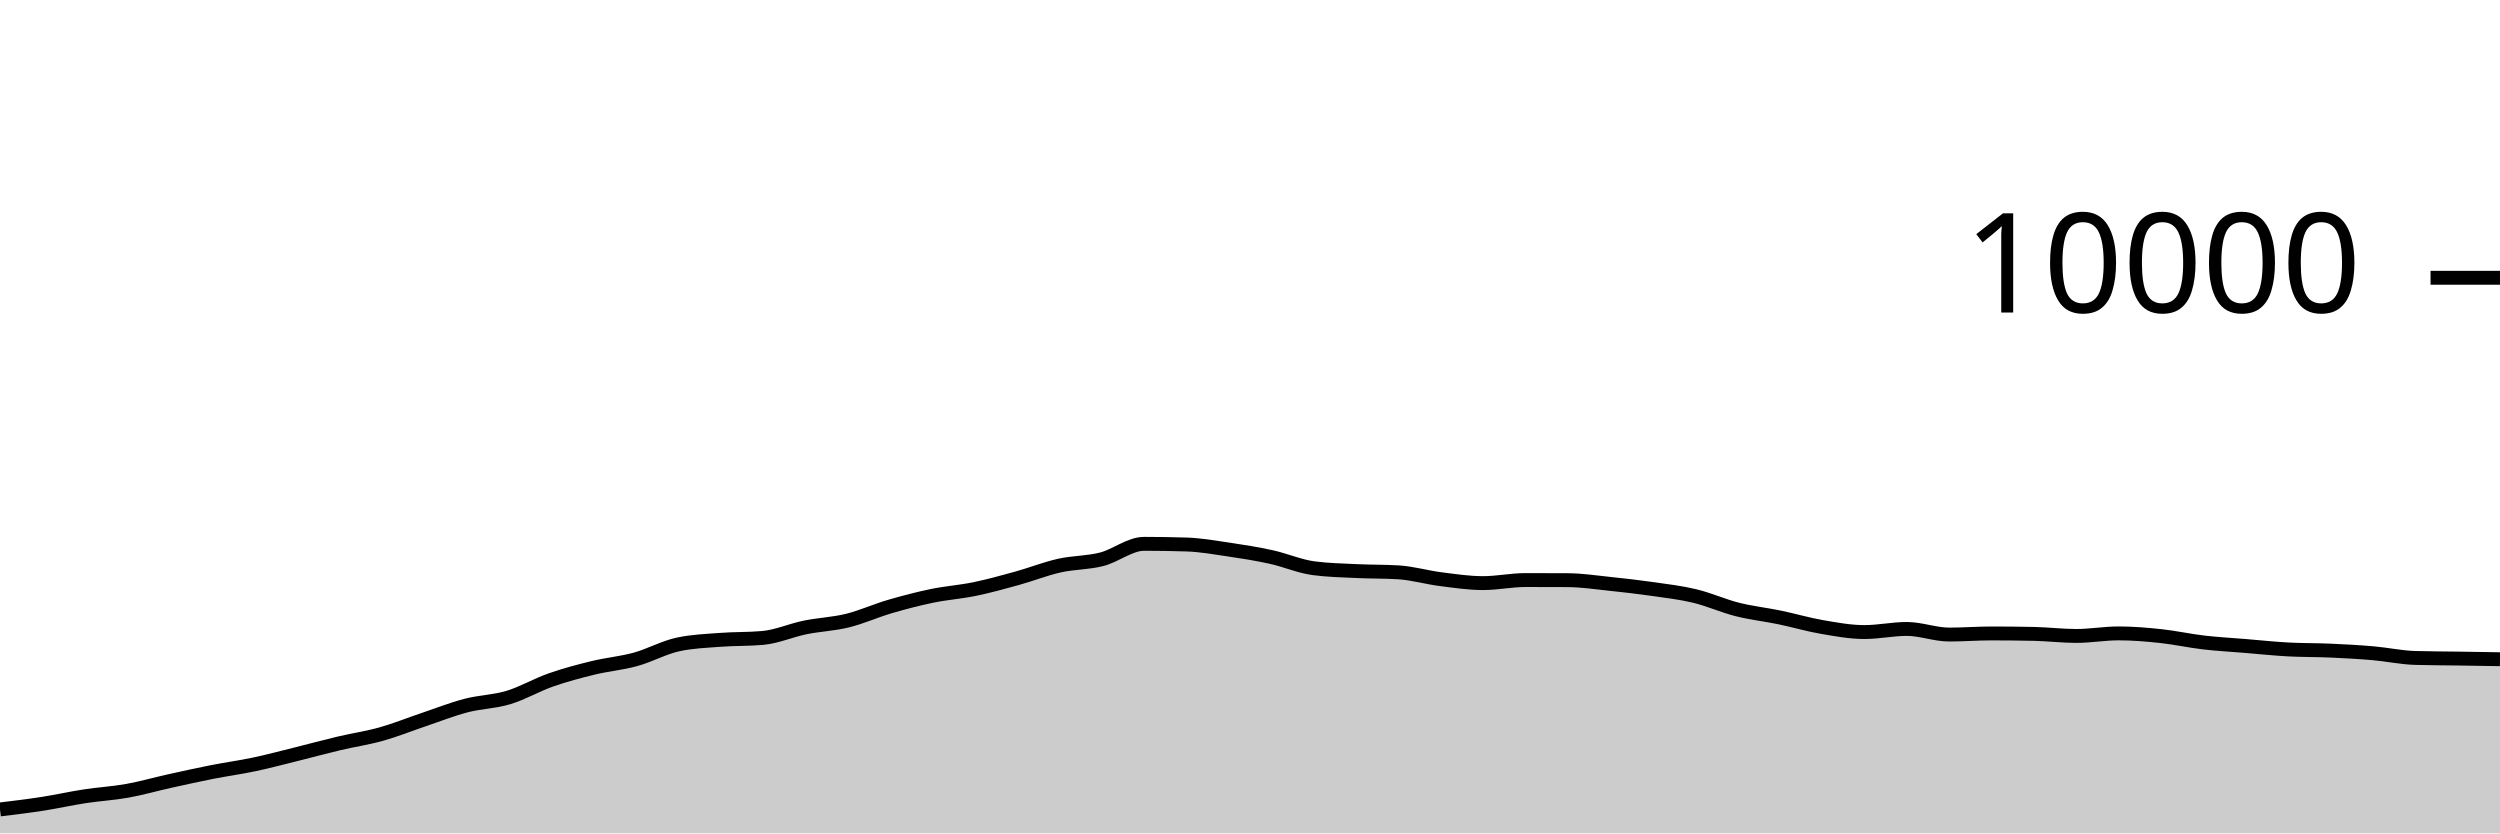
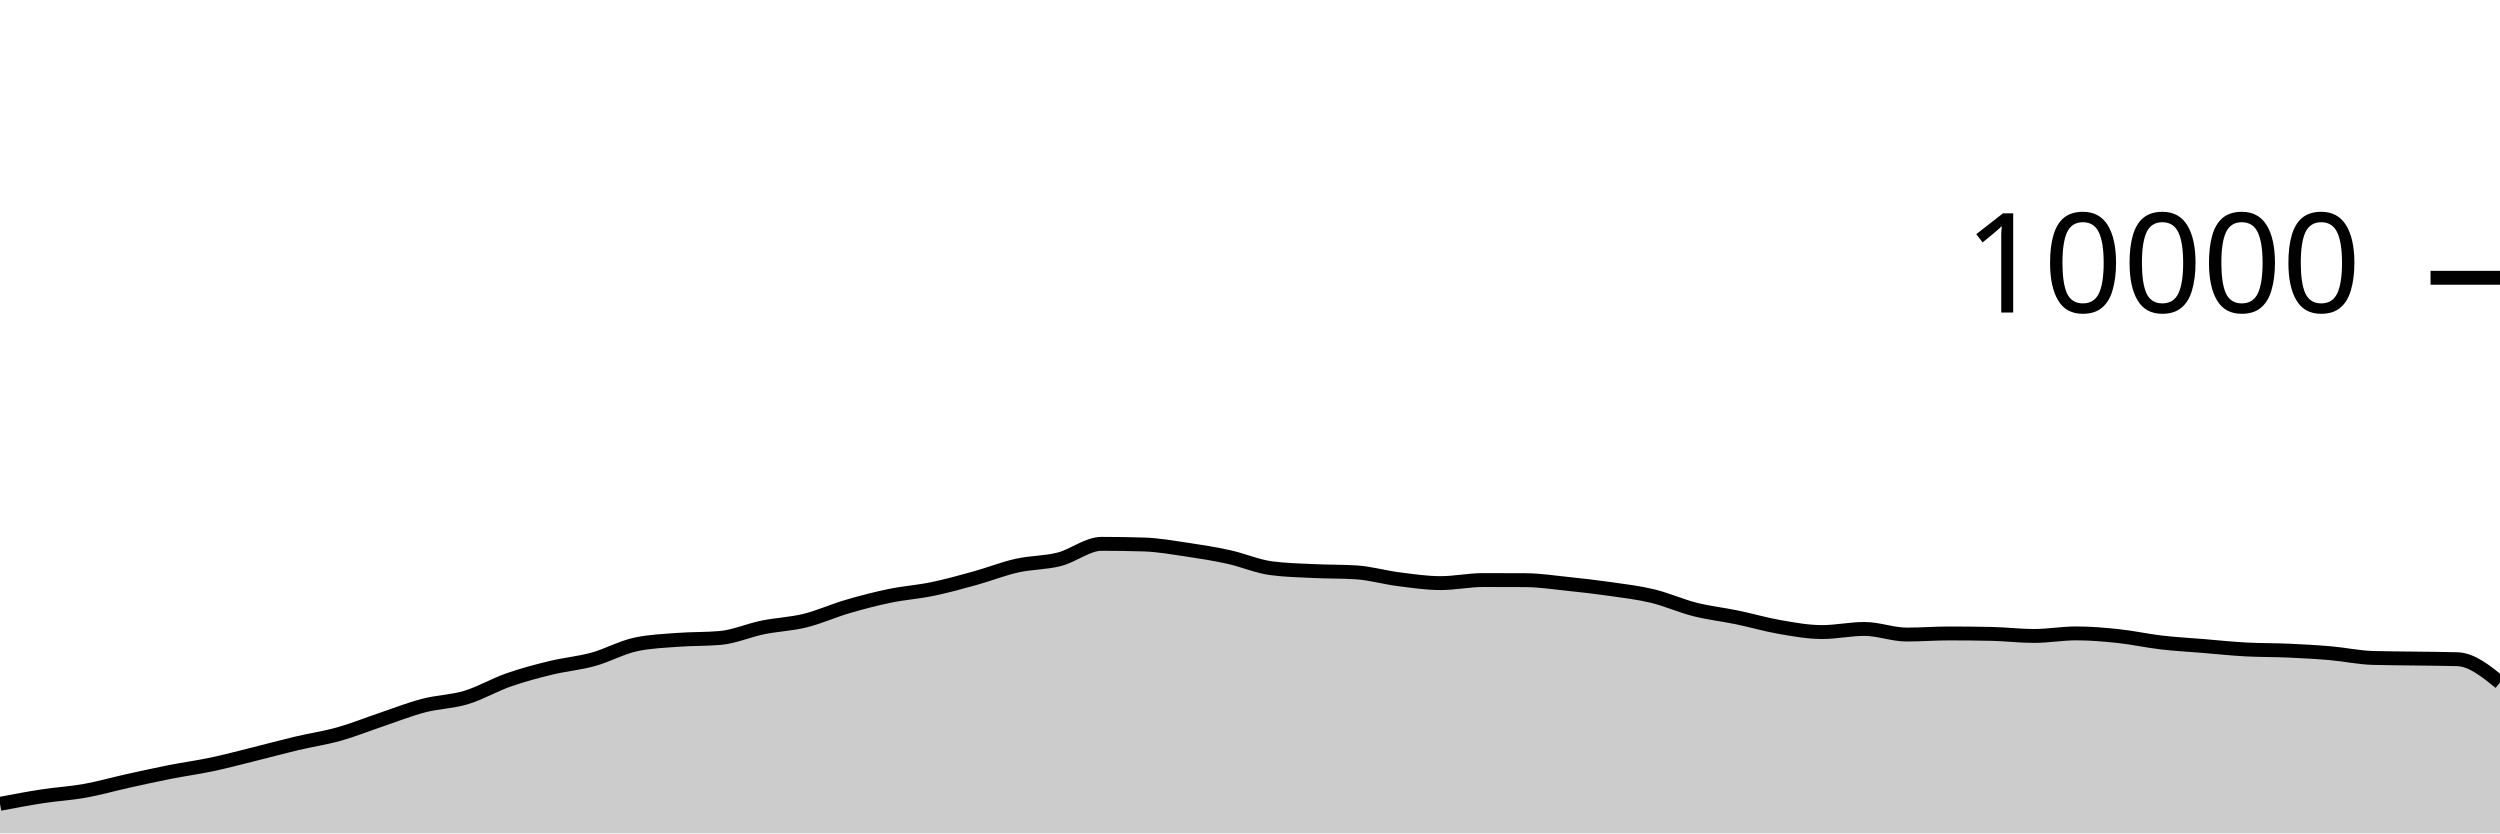
<svg xmlns="http://www.w3.org/2000/svg" viewBox="0 0 180 60">
  <g transform="translate(0,20)">
-     <path class="area" fill="rgba(0, 0, 0, 0.2)" d="M0,38.28C1.017,38.157,2.034,38.034,3.051,37.876C4.068,37.718,5.085,37.488,6.102,37.332C7.119,37.176,8.136,37.122,9.153,36.94C10.169,36.758,11.186,36.465,12.203,36.24C13.22,36.015,14.237,35.789,15.254,35.588C16.271,35.387,17.288,35.251,18.305,35.036C19.322,34.821,20.339,34.548,21.356,34.296C22.373,34.044,23.39,33.765,24.407,33.524C25.424,33.283,26.441,33.137,27.458,32.852C28.475,32.567,29.492,32.154,30.508,31.812C31.525,31.47,32.542,31.065,33.559,30.8C34.576,30.535,35.593,30.527,36.61,30.22C37.627,29.913,38.644,29.312,39.661,28.956C40.678,28.6,41.695,28.331,42.712,28.084C43.729,27.837,44.746,27.753,45.763,27.472C46.78,27.191,47.797,26.621,48.814,26.4C49.831,26.179,50.847,26.146,51.864,26.068C52.881,25.99,53.898,26.023,54.915,25.932C55.932,25.841,56.949,25.384,57.966,25.176C58.983,24.968,60,24.935,61.017,24.684C62.034,24.433,63.051,23.969,64.068,23.672C65.085,23.375,66.102,23.11,67.119,22.9C68.136,22.69,69.153,22.622,70.169,22.412C71.186,22.202,72.203,21.921,73.22,21.64C74.237,21.359,75.254,20.953,76.271,20.724C77.288,20.495,78.305,20.529,79.322,20.268C80.339,20.007,81.356,19.156,82.373,19.156C83.39,19.156,84.407,19.172,85.424,19.204C86.441,19.236,87.458,19.418,88.475,19.568C89.492,19.718,90.508,19.88,91.525,20.104C92.542,20.328,93.559,20.776,94.576,20.912C95.593,21.048,96.61,21.067,97.627,21.116C98.644,21.165,99.661,21.147,100.678,21.208C101.695,21.269,102.712,21.571,103.729,21.7C104.746,21.829,105.763,21.984,106.78,21.984C107.797,21.984,108.814,21.764,109.831,21.764C110.847,21.764,111.864,21.767,112.881,21.772C113.898,21.777,114.915,21.934,115.932,22.04C116.949,22.146,117.966,22.262,118.983,22.408C120,22.554,121.017,22.671,122.034,22.916C123.051,23.161,124.068,23.623,125.085,23.88C126.102,24.137,127.119,24.245,128.136,24.456C129.153,24.667,130.169,24.969,131.186,25.144C132.203,25.319,133.22,25.508,134.237,25.508C135.254,25.508,136.271,25.284,137.288,25.284C138.305,25.284,139.322,25.688,140.339,25.688C141.356,25.688,142.373,25.608,143.39,25.608C144.407,25.608,145.424,25.619,146.441,25.64C147.458,25.661,148.475,25.788,149.492,25.788C150.508,25.788,151.525,25.604,152.542,25.604C153.559,25.604,154.576,25.691,155.593,25.8C156.61,25.909,157.627,26.137,158.644,26.256C159.661,26.375,160.678,26.428,161.695,26.512C162.712,26.596,163.729,26.705,164.746,26.76C165.763,26.815,166.78,26.799,167.797,26.844C168.814,26.889,169.831,26.944,170.847,27.032C171.864,27.12,172.881,27.343,173.898,27.372C174.915,27.401,175.932,27.401,176.949,27.416C177.966,27.431,178.983,27.448,180,27.464L180,40C178.983,40,177.966,40,176.949,40C175.932,40,174.915,40,173.898,40C172.881,40,171.864,40,170.847,40C169.831,40,168.814,40,167.797,40C166.78,40,165.763,40,164.746,40C163.729,40,162.712,40,161.695,40C160.678,40,159.661,40,158.644,40C157.627,40,156.61,40,155.593,40C154.576,40,153.559,40,152.542,40C151.525,40,150.508,40,149.492,40C148.475,40,147.458,40,146.441,40C145.424,40,144.407,40,143.39,40C142.373,40,141.356,40,140.339,40C139.322,40,138.305,40,137.288,40C136.271,40,135.254,40,134.237,40C133.22,40,132.203,40,131.186,40C130.169,40,129.153,40,128.136,40C127.119,40,126.102,40,125.085,40C124.068,40,123.051,40,122.034,40C121.017,40,120,40,118.983,40C117.966,40,116.949,40,115.932,40C114.915,40,113.898,40,112.881,40C111.864,40,110.847,40,109.831,40C108.814,40,107.797,40,106.78,40C105.763,40,104.746,40,103.729,40C102.712,40,101.695,40,100.678,40C99.661,40,98.644,40,97.627,40C96.61,40,95.593,40,94.576,40C93.559,40,92.542,40,91.525,40C90.508,40,89.492,40,88.475,40C87.458,40,86.441,40,85.424,40C84.407,40,83.39,40,82.373,40C81.356,40,80.339,40,79.322,40C78.305,40,77.288,40,76.271,40C75.254,40,74.237,40,73.22,40C72.203,40,71.186,40,70.169,40C69.153,40,68.136,40,67.119,40C66.102,40,65.085,40,64.068,40C63.051,40,62.034,40,61.017,40C60,40,58.983,40,57.966,40C56.949,40,55.932,40,54.915,40C53.898,40,52.881,40,51.864,40C50.847,40,49.831,40,48.814,40C47.797,40,46.78,40,45.763,40C44.746,40,43.729,40,42.712,40C41.695,40,40.678,40,39.661,40C38.644,40,37.627,40,36.61,40C35.593,40,34.576,40,33.559,40C32.542,40,31.525,40,30.508,40C29.492,40,28.475,40,27.458,40C26.441,40,25.424,40,24.407,40C23.39,40,22.373,40,21.356,40C20.339,40,19.322,40,18.305,40C17.288,40,16.271,40,15.254,40C14.237,40,13.22,40,12.203,40C11.186,40,10.169,40,9.153,40C8.136,40,7.119,40,6.102,40C5.085,40,4.068,40,3.051,40C2.034,40,1.017,40,0,40Z" />
-     <path class="line" stroke="black" fill="none" d="M0,38.28C1.017,38.157,2.034,38.034,3.051,37.876C4.068,37.718,5.085,37.488,6.102,37.332C7.119,37.176,8.136,37.122,9.153,36.94C10.169,36.758,11.186,36.465,12.203,36.24C13.22,36.015,14.237,35.789,15.254,35.588C16.271,35.387,17.288,35.251,18.305,35.036C19.322,34.821,20.339,34.548,21.356,34.296C22.373,34.044,23.39,33.765,24.407,33.524C25.424,33.283,26.441,33.137,27.458,32.852C28.475,32.567,29.492,32.154,30.508,31.812C31.525,31.47,32.542,31.065,33.559,30.8C34.576,30.535,35.593,30.527,36.61,30.22C37.627,29.913,38.644,29.312,39.661,28.956C40.678,28.6,41.695,28.331,42.712,28.084C43.729,27.837,44.746,27.753,45.763,27.472C46.78,27.191,47.797,26.621,48.814,26.4C49.831,26.179,50.847,26.146,51.864,26.068C52.881,25.99,53.898,26.023,54.915,25.932C55.932,25.841,56.949,25.384,57.966,25.176C58.983,24.968,60,24.935,61.017,24.684C62.034,24.433,63.051,23.969,64.068,23.672C65.085,23.375,66.102,23.11,67.119,22.9C68.136,22.69,69.153,22.622,70.169,22.412C71.186,22.202,72.203,21.921,73.22,21.64C74.237,21.359,75.254,20.953,76.271,20.724C77.288,20.495,78.305,20.529,79.322,20.268C80.339,20.007,81.356,19.156,82.373,19.156C83.39,19.156,84.407,19.172,85.424,19.204C86.441,19.236,87.458,19.418,88.475,19.568C89.492,19.718,90.508,19.88,91.525,20.104C92.542,20.328,93.559,20.776,94.576,20.912C95.593,21.048,96.61,21.067,97.627,21.116C98.644,21.165,99.661,21.147,100.678,21.208C101.695,21.269,102.712,21.571,103.729,21.7C104.746,21.829,105.763,21.984,106.78,21.984C107.797,21.984,108.814,21.764,109.831,21.764C110.847,21.764,111.864,21.767,112.881,21.772C113.898,21.777,114.915,21.934,115.932,22.04C116.949,22.146,117.966,22.262,118.983,22.408C120,22.554,121.017,22.671,122.034,22.916C123.051,23.161,124.068,23.623,125.085,23.88C126.102,24.137,127.119,24.245,128.136,24.456C129.153,24.667,130.169,24.969,131.186,25.144C132.203,25.319,133.22,25.508,134.237,25.508C135.254,25.508,136.271,25.284,137.288,25.284C138.305,25.284,139.322,25.688,140.339,25.688C141.356,25.688,142.373,25.608,143.39,25.608C144.407,25.608,145.424,25.619,146.441,25.64C147.458,25.661,148.475,25.788,149.492,25.788C150.508,25.788,151.525,25.604,152.542,25.604C153.559,25.604,154.576,25.691,155.593,25.8C156.61,25.909,157.627,26.137,158.644,26.256C159.661,26.375,160.678,26.428,161.695,26.512C162.712,26.596,163.729,26.705,164.746,26.76C165.763,26.815,166.78,26.799,167.797,26.844C168.814,26.889,169.831,26.944,170.847,27.032C171.864,27.12,172.881,27.343,173.898,27.372C174.915,27.401,175.932,27.401,176.949,27.416C177.966,27.431,178.983,27.448,180,27.464" />
+     <path class="area" fill="rgba(0, 0, 0, 0.2)" d="M0,37.876C1.017,37.682,2.034,37.488,3.051,37.332C4.068,37.176,5.085,37.122,6.102,36.94C7.119,36.758,8.136,36.465,9.153,36.24C10.169,36.015,11.186,35.789,12.203,35.588C13.22,35.387,14.237,35.251,15.254,35.036C16.271,34.821,17.288,34.548,18.305,34.296C19.322,34.044,20.339,33.765,21.356,33.524C22.373,33.283,23.39,33.137,24.407,32.852C25.424,32.567,26.441,32.154,27.458,31.812C28.475,31.47,29.492,31.065,30.508,30.8C31.525,30.535,32.542,30.527,33.559,30.22C34.576,29.913,35.593,29.312,36.61,28.956C37.627,28.6,38.644,28.331,39.661,28.084C40.678,27.837,41.695,27.753,42.712,27.472C43.729,27.191,44.746,26.621,45.763,26.4C46.78,26.179,47.797,26.146,48.814,26.068C49.831,25.99,50.847,26.023,51.864,25.932C52.881,25.841,53.898,25.384,54.915,25.176C55.932,24.968,56.949,24.935,57.966,24.684C58.983,24.433,60,23.969,61.017,23.672C62.034,23.375,63.051,23.11,64.068,22.9C65.085,22.69,66.102,22.622,67.119,22.412C68.136,22.202,69.153,21.921,70.169,21.64C71.186,21.359,72.203,20.953,73.22,20.724C74.237,20.495,75.254,20.529,76.271,20.268C77.288,20.007,78.305,19.156,79.322,19.156C80.339,19.156,81.356,19.172,82.373,19.204C83.39,19.236,84.407,19.418,85.424,19.568C86.441,19.718,87.458,19.88,88.475,20.104C89.492,20.328,90.508,20.776,91.525,20.912C92.542,21.048,93.559,21.067,94.576,21.116C95.593,21.165,96.61,21.147,97.627,21.208C98.644,21.269,99.661,21.571,100.678,21.7C101.695,21.829,102.712,21.984,103.729,21.984C104.746,21.984,105.763,21.764,106.78,21.764C107.797,21.764,108.814,21.767,109.831,21.772C110.847,21.777,111.864,21.934,112.881,22.04C113.898,22.146,114.915,22.262,115.932,22.408C116.949,22.554,117.966,22.671,118.983,22.916C120,23.161,121.017,23.623,122.034,23.88C123.051,24.137,124.068,24.245,125.085,24.456C126.102,24.667,127.119,24.969,128.136,25.144C129.153,25.319,130.169,25.508,131.186,25.508C132.203,25.508,133.22,25.284,134.237,25.284C135.254,25.284,136.271,25.688,137.288,25.688C138.305,25.688,139.322,25.608,140.339,25.608C141.356,25.608,142.373,25.619,143.39,25.64C144.407,25.661,145.424,25.788,146.441,25.788C147.458,25.788,148.475,25.604,149.492,25.604C150.508,25.604,151.525,25.691,152.542,25.8C153.559,25.909,154.576,26.137,155.593,26.256C156.61,26.375,157.627,26.428,158.644,26.512C159.661,26.596,160.678,26.705,161.695,26.76C162.712,26.815,163.729,26.799,164.746,26.844C165.763,26.889,166.78,26.944,167.797,27.032C168.814,27.12,169.831,27.343,170.847,27.372C171.864,27.401,172.881,27.401,173.898,27.416C174.915,27.431,175.932,27.432,176.949,27.464C177.966,27.496,178.983,28.318,180,29.14L180,40C178.983,40,177.966,40,176.949,40C175.932,40,174.915,40,173.898,40C172.881,40,171.864,40,170.847,40C169.831,40,168.814,40,167.797,40C166.78,40,165.763,40,164.746,40C163.729,40,162.712,40,161.695,40C160.678,40,159.661,40,158.644,40C157.627,40,156.61,40,155.593,40C154.576,40,153.559,40,152.542,40C151.525,40,150.508,40,149.492,40C148.475,40,147.458,40,146.441,40C145.424,40,144.407,40,143.39,40C142.373,40,141.356,40,140.339,40C139.322,40,138.305,40,137.288,40C136.271,40,135.254,40,134.237,40C133.22,40,132.203,40,131.186,40C130.169,40,129.153,40,128.136,40C127.119,40,126.102,40,125.085,40C124.068,40,123.051,40,122.034,40C121.017,40,120,40,118.983,40C117.966,40,116.949,40,115.932,40C114.915,40,113.898,40,112.881,40C111.864,40,110.847,40,109.831,40C108.814,40,107.797,40,106.78,40C105.763,40,104.746,40,103.729,40C102.712,40,101.695,40,100.678,40C99.661,40,98.644,40,97.627,40C96.61,40,95.593,40,94.576,40C93.559,40,92.542,40,91.525,40C90.508,40,89.492,40,88.475,40C87.458,40,86.441,40,85.424,40C84.407,40,83.39,40,82.373,40C81.356,40,80.339,40,79.322,40C78.305,40,77.288,40,76.271,40C75.254,40,74.237,40,73.22,40C72.203,40,71.186,40,70.169,40C69.153,40,68.136,40,67.119,40C66.102,40,65.085,40,64.068,40C63.051,40,62.034,40,61.017,40C60,40,58.983,40,57.966,40C56.949,40,55.932,40,54.915,40C53.898,40,52.881,40,51.864,40C50.847,40,49.831,40,48.814,40C47.797,40,46.78,40,45.763,40C44.746,40,43.729,40,42.712,40C41.695,40,40.678,40,39.661,40C38.644,40,37.627,40,36.61,40C35.593,40,34.576,40,33.559,40C32.542,40,31.525,40,30.508,40C29.492,40,28.475,40,27.458,40C26.441,40,25.424,40,24.407,40C23.39,40,22.373,40,21.356,40C20.339,40,19.322,40,18.305,40C17.288,40,16.271,40,15.254,40C14.237,40,13.22,40,12.203,40C11.186,40,10.169,40,9.153,40C8.136,40,7.119,40,6.102,40C5.085,40,4.068,40,3.051,40C2.034,40,1.017,40,0,40Z" />
+     <path class="line" stroke="black" fill="none" d="M0,37.876C1.017,37.682,2.034,37.488,3.051,37.332C4.068,37.176,5.085,37.122,6.102,36.94C7.119,36.758,8.136,36.465,9.153,36.24C10.169,36.015,11.186,35.789,12.203,35.588C13.22,35.387,14.237,35.251,15.254,35.036C16.271,34.821,17.288,34.548,18.305,34.296C19.322,34.044,20.339,33.765,21.356,33.524C22.373,33.283,23.39,33.137,24.407,32.852C25.424,32.567,26.441,32.154,27.458,31.812C28.475,31.47,29.492,31.065,30.508,30.8C31.525,30.535,32.542,30.527,33.559,30.22C34.576,29.913,35.593,29.312,36.61,28.956C37.627,28.6,38.644,28.331,39.661,28.084C40.678,27.837,41.695,27.753,42.712,27.472C43.729,27.191,44.746,26.621,45.763,26.4C46.78,26.179,47.797,26.146,48.814,26.068C49.831,25.99,50.847,26.023,51.864,25.932C52.881,25.841,53.898,25.384,54.915,25.176C55.932,24.968,56.949,24.935,57.966,24.684C58.983,24.433,60,23.969,61.017,23.672C62.034,23.375,63.051,23.11,64.068,22.9C65.085,22.69,66.102,22.622,67.119,22.412C68.136,22.202,69.153,21.921,70.169,21.64C71.186,21.359,72.203,20.953,73.22,20.724C74.237,20.495,75.254,20.529,76.271,20.268C77.288,20.007,78.305,19.156,79.322,19.156C80.339,19.156,81.356,19.172,82.373,19.204C83.39,19.236,84.407,19.418,85.424,19.568C86.441,19.718,87.458,19.88,88.475,20.104C89.492,20.328,90.508,20.776,91.525,20.912C92.542,21.048,93.559,21.067,94.576,21.116C95.593,21.165,96.61,21.147,97.627,21.208C98.644,21.269,99.661,21.571,100.678,21.7C101.695,21.829,102.712,21.984,103.729,21.984C104.746,21.984,105.763,21.764,106.78,21.764C107.797,21.764,108.814,21.767,109.831,21.772C110.847,21.777,111.864,21.934,112.881,22.04C113.898,22.146,114.915,22.262,115.932,22.408C116.949,22.554,117.966,22.671,118.983,22.916C120,23.161,121.017,23.623,122.034,23.88C123.051,24.137,124.068,24.245,125.085,24.456C126.102,24.667,127.119,24.969,128.136,25.144C129.153,25.319,130.169,25.508,131.186,25.508C132.203,25.508,133.22,25.284,134.237,25.284C135.254,25.284,136.271,25.688,137.288,25.688C138.305,25.688,139.322,25.608,140.339,25.608C141.356,25.608,142.373,25.619,143.39,25.64C144.407,25.661,145.424,25.788,146.441,25.788C147.458,25.788,148.475,25.604,149.492,25.604C150.508,25.604,151.525,25.691,152.542,25.8C153.559,25.909,154.576,26.137,155.593,26.256C156.61,26.375,157.627,26.428,158.644,26.512C159.661,26.596,160.678,26.705,161.695,26.76C162.712,26.815,163.729,26.799,164.746,26.844C165.763,26.889,166.78,26.944,167.797,27.032C168.814,27.12,169.831,27.343,170.847,27.372C171.864,27.401,172.881,27.401,173.898,27.416C174.915,27.431,175.932,27.432,176.949,27.464C177.966,27.496,178.983,28.318,180,29.14" />
    <path class="axis-ceiling" stroke-width="1" stroke="black" fill="none" d="M175,0L180,0" />
    <text class="axis-ceiling-label" font-family="sans-serif" text-anchor="end" font-size="10px" x="170" y="2.5">10000</text>
  </g>
</svg>
